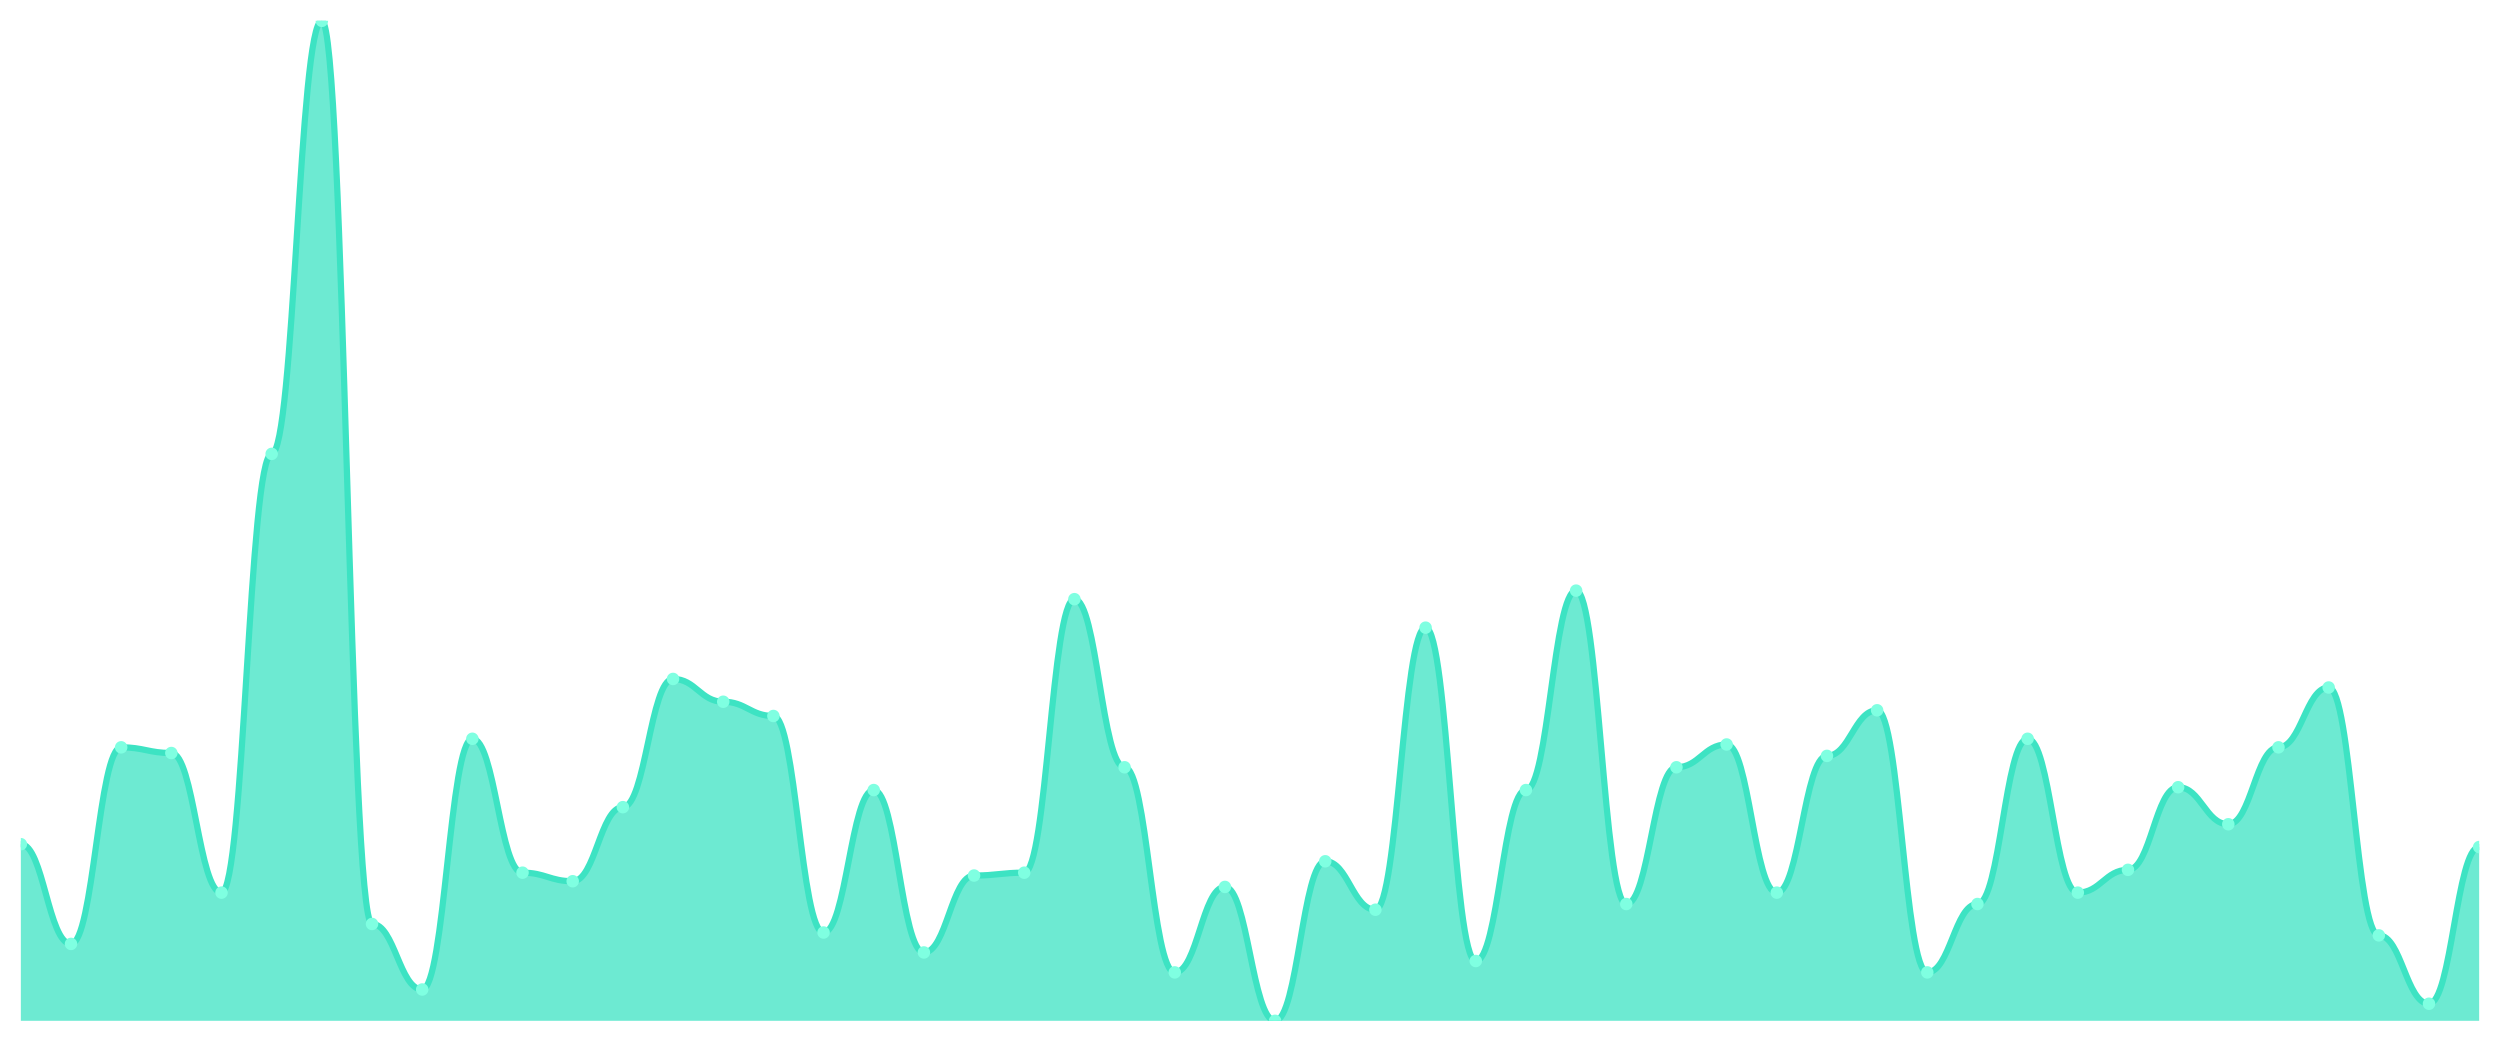
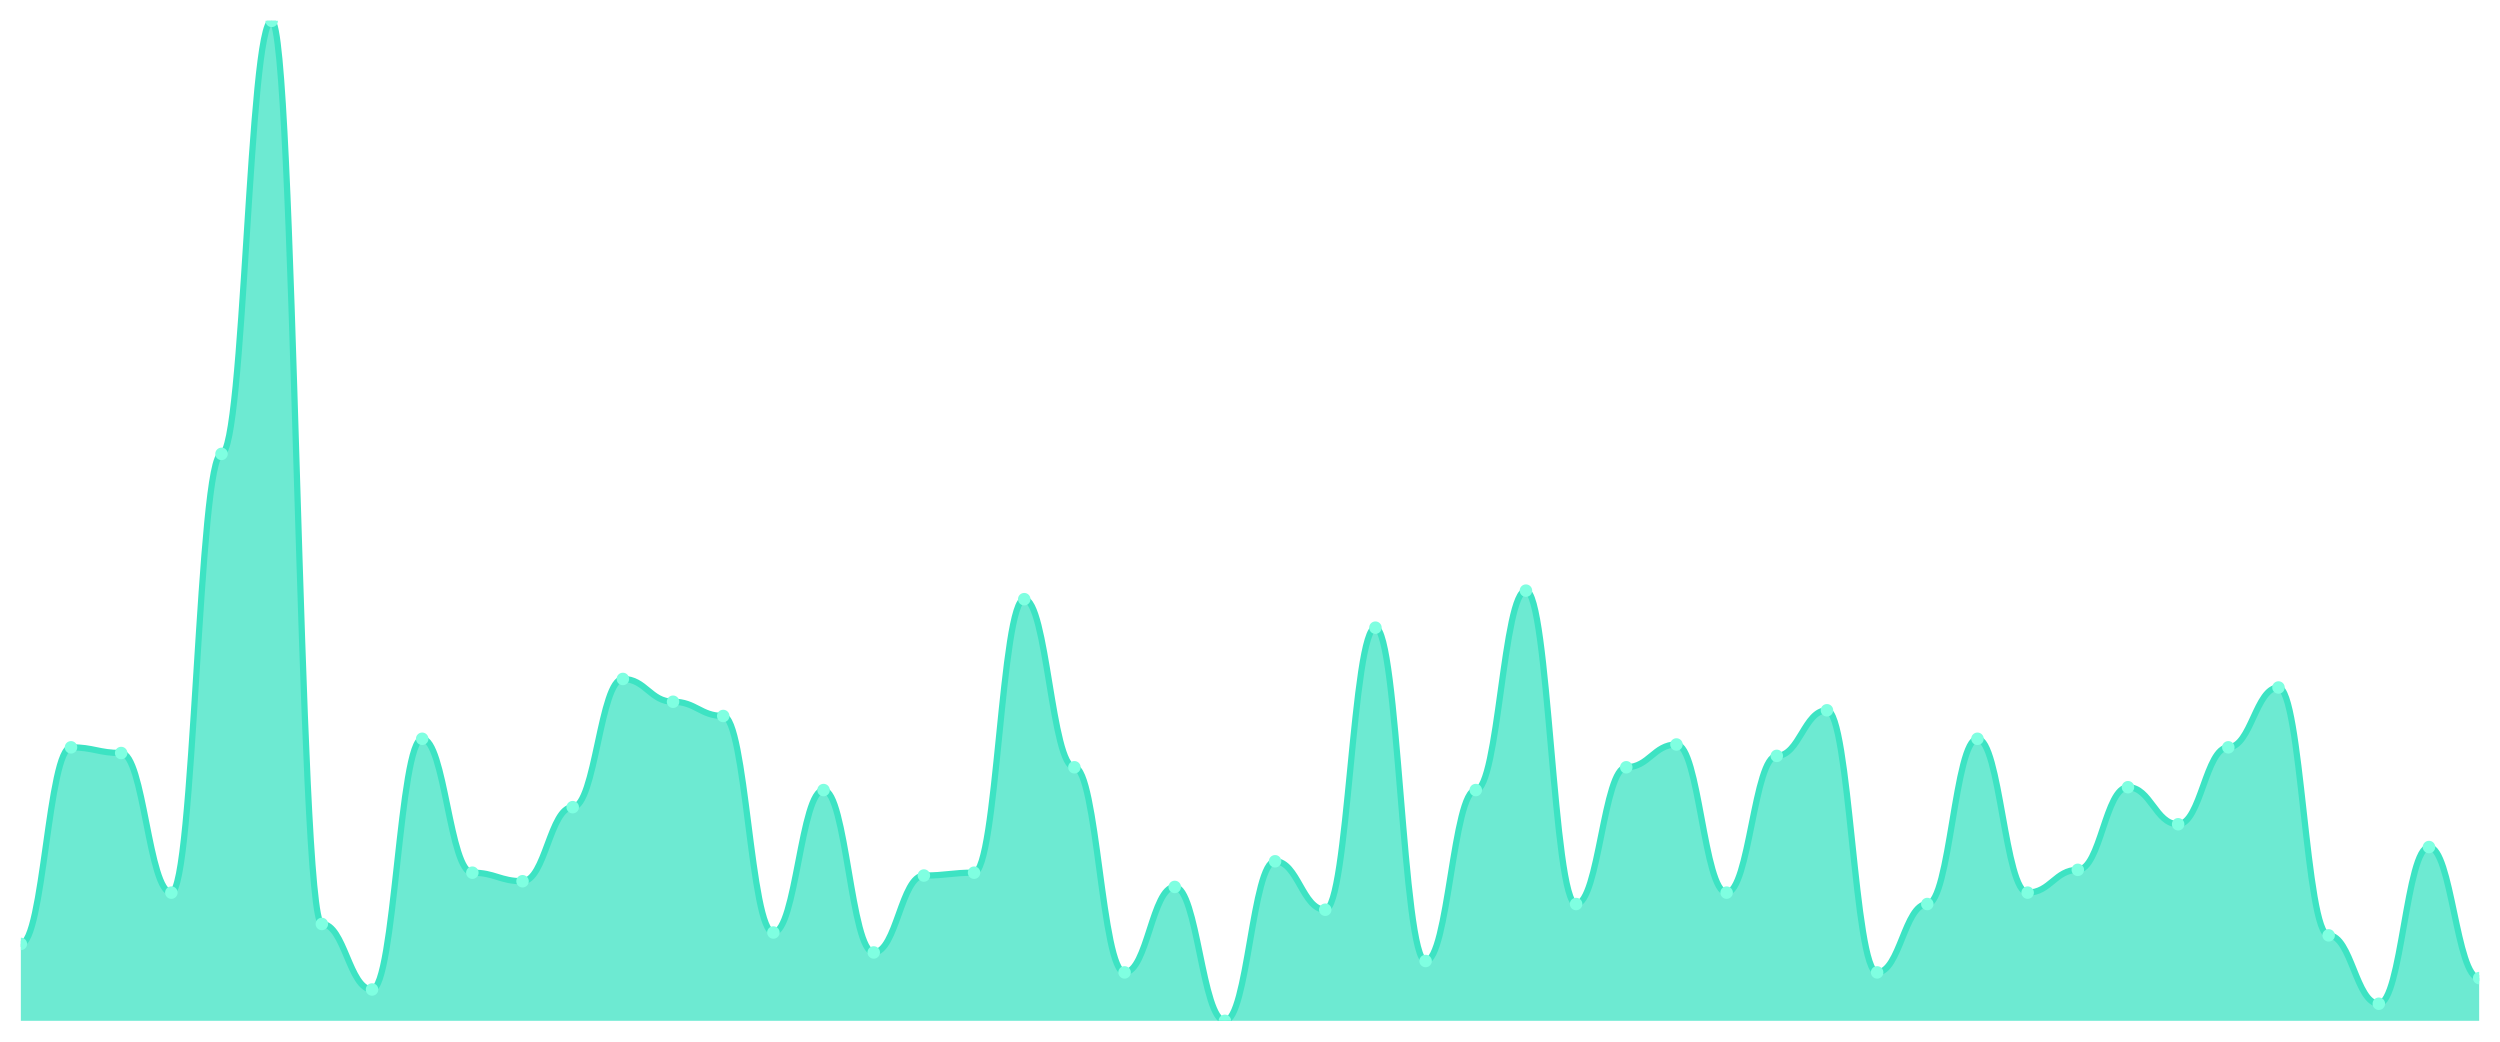
<svg xmlns="http://www.w3.org/2000/svg" viewBox="0 0 1200 500" width="1200" height="500">
  <defs>
    <clipPath id="c">
      <rect x="10" y="10" width="1180" height="480" />
    </clipPath>
  </defs>
  <rect width="1200" height="500" fill="none" />
  <g clip-path="url(#c)">
-     <path d="M 10,490 L 10,405.214 C 20.837,405.214 23.245,453.077 34.082,453.077 C 44.918,453.077 47.327,358.718 58.163,358.718 C 69,358.718 71.408,361.453 82.245,361.453 C 93.082,361.453 95.49,428.462 106.327,428.462 C 117.163,428.462 119.571,217.863 130.408,217.863 C 141.245,217.863 143.653,10 154.49,10 C 165.327,10 167.735,443.504 178.571,443.504 C 189.408,443.504 191.816,474.957 202.653,474.957 C 213.49,474.957 215.898,354.615 226.735,354.615 C 237.571,354.615 239.98,418.889 250.816,418.889 C 261.653,418.889 264.061,422.991 274.898,422.991 C 285.735,422.991 288.143,387.436 298.98,387.436 C 309.816,387.436 312.224,325.897 323.061,325.897 C 333.898,325.897 336.306,336.838 347.143,336.838 C 357.98,336.838 360.388,343.675 371.224,343.675 C 382.061,343.675 384.469,447.607 395.306,447.607 C 406.143,447.607 408.551,379.231 419.388,379.231 C 430.224,379.231 432.633,457.179 443.469,457.179 C 454.306,457.179 456.714,420.256 467.551,420.256 C 478.388,420.256 480.796,418.889 491.633,418.889 C 502.469,418.889 504.878,287.607 515.714,287.607 C 526.551,287.607 528.959,368.291 539.796,368.291 C 550.633,368.291 553.041,466.752 563.878,466.752 C 574.714,466.752 577.122,425.726 587.959,425.726 C 598.796,425.726 601.204,490 612.041,490 C 622.878,490 625.286,413.419 636.122,413.419 C 646.959,413.419 649.367,436.667 660.204,436.667 C 671.041,436.667 673.449,301.282 684.286,301.282 C 695.122,301.282 697.531,461.282 708.367,461.282 C 719.204,461.282 721.612,379.231 732.449,379.231 C 743.286,379.231 745.694,283.504 756.531,283.504 C 767.367,283.504 769.776,433.932 780.612,433.932 C 791.449,433.932 793.857,368.291 804.694,368.291 C 815.531,368.291 817.939,357.35 828.776,357.35 C 839.612,357.35 842.02,428.462 852.857,428.462 C 863.694,428.462 866.102,362.821 876.939,362.821 C 887.776,362.821 890.184,340.94 901.02,340.94 C 911.857,340.94 914.265,466.752 925.102,466.752 C 935.939,466.752 938.347,433.932 949.184,433.932 C 960.02,433.932 962.429,354.615 973.265,354.615 C 984.102,354.615 986.51,428.462 997.347,428.462 C 1008.184,428.462 1010.592,417.521 1021.429,417.521 C 1032.265,417.521 1034.673,377.863 1045.51,377.863 C 1056.347,377.863 1058.755,395.641 1069.592,395.641 C 1080.429,395.641 1082.837,358.718 1093.673,358.718 C 1104.51,358.718 1106.918,330 1117.755,330 C 1128.592,330 1131,448.974 1141.837,448.974 C 1152.673,448.974 1155.082,481.795 1165.918,481.795 C 1176.755,481.795 1179.163,406.581 1190,406.581 L 1190,490 Z" fill="rgba(61,227,195,0.75)" />
-     <path d="M 10,405.214 C 20.837,405.214 23.245,453.077 34.082,453.077 C 44.918,453.077 47.327,358.718 58.163,358.718 C 69,358.718 71.408,361.453 82.245,361.453 C 93.082,361.453 95.49,428.462 106.327,428.462 C 117.163,428.462 119.571,217.863 130.408,217.863 C 141.245,217.863 143.653,10 154.49,10 C 165.327,10 167.735,443.504 178.571,443.504 C 189.408,443.504 191.816,474.957 202.653,474.957 C 213.49,474.957 215.898,354.615 226.735,354.615 C 237.571,354.615 239.98,418.889 250.816,418.889 C 261.653,418.889 264.061,422.991 274.898,422.991 C 285.735,422.991 288.143,387.436 298.98,387.436 C 309.816,387.436 312.224,325.897 323.061,325.897 C 333.898,325.897 336.306,336.838 347.143,336.838 C 357.98,336.838 360.388,343.675 371.224,343.675 C 382.061,343.675 384.469,447.607 395.306,447.607 C 406.143,447.607 408.551,379.231 419.388,379.231 C 430.224,379.231 432.633,457.179 443.469,457.179 C 454.306,457.179 456.714,420.256 467.551,420.256 C 478.388,420.256 480.796,418.889 491.633,418.889 C 502.469,418.889 504.878,287.607 515.714,287.607 C 526.551,287.607 528.959,368.291 539.796,368.291 C 550.633,368.291 553.041,466.752 563.878,466.752 C 574.714,466.752 577.122,425.726 587.959,425.726 C 598.796,425.726 601.204,490 612.041,490 C 622.878,490 625.286,413.419 636.122,413.419 C 646.959,413.419 649.367,436.667 660.204,436.667 C 671.041,436.667 673.449,301.282 684.286,301.282 C 695.122,301.282 697.531,461.282 708.367,461.282 C 719.204,461.282 721.612,379.231 732.449,379.231 C 743.286,379.231 745.694,283.504 756.531,283.504 C 767.367,283.504 769.776,433.932 780.612,433.932 C 791.449,433.932 793.857,368.291 804.694,368.291 C 815.531,368.291 817.939,357.35 828.776,357.35 C 839.612,357.35 842.02,428.462 852.857,428.462 C 863.694,428.462 866.102,362.821 876.939,362.821 C 887.776,362.821 890.184,340.94 901.02,340.94 C 911.857,340.94 914.265,466.752 925.102,466.752 C 935.939,466.752 938.347,433.932 949.184,433.932 C 960.02,433.932 962.429,354.615 973.265,354.615 C 984.102,354.615 986.51,428.462 997.347,428.462 C 1008.184,428.462 1010.592,417.521 1021.429,417.521 C 1032.265,417.521 1034.673,377.863 1045.51,377.863 C 1056.347,377.863 1058.755,395.641 1069.592,395.641 C 1080.429,395.641 1082.837,358.718 1093.673,358.718 C 1104.51,358.718 1106.918,330 1117.755,330 C 1128.592,330 1131,448.974 1141.837,448.974 C 1152.673,448.974 1155.082,481.795 1165.918,481.795 C 1176.755,481.795 1179.163,406.581 1190,406.581" fill="none" stroke="#3de3c3" stroke-width="3" stroke-linecap="round" stroke-linejoin="round" />
-     <circle cx="10" cy="405.214" r="3" fill="#7fffe1" />
-     <circle cx="34.082" cy="453.077" r="3" fill="#7fffe1" />
-     <circle cx="58.163" cy="358.718" r="3" fill="#7fffe1" />
-     <circle cx="82.245" cy="361.453" r="3" fill="#7fffe1" />
-     <circle cx="106.327" cy="428.462" r="3" fill="#7fffe1" />
-     <circle cx="130.408" cy="217.863" r="3" fill="#7fffe1" />
-     <circle cx="154.49" cy="10" r="3" fill="#7fffe1" />
-     <circle cx="178.571" cy="443.504" r="3" fill="#7fffe1" />
-     <circle cx="202.653" cy="474.957" r="3" fill="#7fffe1" />
-     <circle cx="226.735" cy="354.615" r="3" fill="#7fffe1" />
-     <circle cx="250.816" cy="418.889" r="3" fill="#7fffe1" />
-     <circle cx="274.898" cy="422.991" r="3" fill="#7fffe1" />
-     <circle cx="298.98" cy="387.436" r="3" fill="#7fffe1" />
-     <circle cx="323.061" cy="325.897" r="3" fill="#7fffe1" />
-     <circle cx="347.143" cy="336.838" r="3" fill="#7fffe1" />
-     <circle cx="371.224" cy="343.675" r="3" fill="#7fffe1" />
-     <circle cx="395.306" cy="447.607" r="3" fill="#7fffe1" />
-     <circle cx="419.388" cy="379.231" r="3" fill="#7fffe1" />
-     <circle cx="443.469" cy="457.179" r="3" fill="#7fffe1" />
-     <circle cx="467.551" cy="420.256" r="3" fill="#7fffe1" />
-     <circle cx="491.633" cy="418.889" r="3" fill="#7fffe1" />
-     <circle cx="515.714" cy="287.607" r="3" fill="#7fffe1" />
-     <circle cx="539.796" cy="368.291" r="3" fill="#7fffe1" />
-     <circle cx="563.878" cy="466.752" r="3" fill="#7fffe1" />
-     <circle cx="587.959" cy="425.726" r="3" fill="#7fffe1" />
-     <circle cx="612.041" cy="490" r="3" fill="#7fffe1" />
-     <circle cx="636.122" cy="413.419" r="3" fill="#7fffe1" />
-     <circle cx="660.204" cy="436.667" r="3" fill="#7fffe1" />
-     <circle cx="684.286" cy="301.282" r="3" fill="#7fffe1" />
-     <circle cx="708.367" cy="461.282" r="3" fill="#7fffe1" />
-     <circle cx="732.449" cy="379.231" r="3" fill="#7fffe1" />
-     <circle cx="756.531" cy="283.504" r="3" fill="#7fffe1" />
-     <circle cx="780.612" cy="433.932" r="3" fill="#7fffe1" />
-     <circle cx="804.694" cy="368.291" r="3" fill="#7fffe1" />
-     <circle cx="828.776" cy="357.35" r="3" fill="#7fffe1" />
-     <circle cx="852.857" cy="428.462" r="3" fill="#7fffe1" />
-     <circle cx="876.939" cy="362.821" r="3" fill="#7fffe1" />
-     <circle cx="901.02" cy="340.94" r="3" fill="#7fffe1" />
-     <circle cx="925.102" cy="466.752" r="3" fill="#7fffe1" />
-     <circle cx="949.184" cy="433.932" r="3" fill="#7fffe1" />
-     <circle cx="973.265" cy="354.615" r="3" fill="#7fffe1" />
-     <circle cx="997.347" cy="428.462" r="3" fill="#7fffe1" />
-     <circle cx="1021.429" cy="417.521" r="3" fill="#7fffe1" />
-     <circle cx="1045.51" cy="377.863" r="3" fill="#7fffe1" />
-     <circle cx="1069.592" cy="395.641" r="3" fill="#7fffe1" />
-     <circle cx="1093.673" cy="358.718" r="3" fill="#7fffe1" />
-     <circle cx="1117.755" cy="330" r="3" fill="#7fffe1" />
-     <circle cx="1141.837" cy="448.974" r="3" fill="#7fffe1" />
-     <circle cx="1165.918" cy="481.795" r="3" fill="#7fffe1" />
-     <circle cx="1190" cy="406.581" r="3" fill="#7fffe1" />
+     <path d="M 10,490 L 10,453.077 C 20.837,453.077 23.245,358.718 34.082,358.718 C 44.918,358.718 47.327,361.453 58.163,361.453 C 69,361.453 71.408,428.462 82.245,428.462 C 93.082,428.462 95.49,217.863 106.327,217.863 C 117.163,217.863 119.571,10 130.408,10 C 141.245,10 143.653,443.504 154.49,443.504 C 165.327,443.504 167.735,474.957 178.571,474.957 C 189.408,474.957 191.816,354.615 202.653,354.615 C 213.49,354.615 215.898,418.889 226.735,418.889 C 237.571,418.889 239.98,422.991 250.816,422.991 C 261.653,422.991 264.061,387.436 274.898,387.436 C 285.735,387.436 288.143,325.897 298.98,325.897 C 309.816,325.897 312.224,336.838 323.061,336.838 C 333.898,336.838 336.306,343.675 347.143,343.675 C 357.98,343.675 360.388,447.607 371.224,447.607 C 382.061,447.607 384.469,379.231 395.306,379.231 C 406.143,379.231 408.551,457.179 419.388,457.179 C 430.224,457.179 432.633,420.256 443.469,420.256 C 454.306,420.256 456.714,418.889 467.551,418.889 C 478.388,418.889 480.796,287.607 491.633,287.607 C 502.469,287.607 504.878,368.291 515.714,368.291 C 526.551,368.291 528.959,466.752 539.796,466.752 C 550.633,466.752 553.041,425.726 563.878,425.726 C 574.714,425.726 577.122,490 587.959,490 C 598.796,490 601.204,413.419 612.041,413.419 C 622.878,413.419 625.286,436.667 636.122,436.667 C 646.959,436.667 649.367,301.282 660.204,301.282 C 671.041,301.282 673.449,461.282 684.286,461.282 C 695.122,461.282 697.531,379.231 708.367,379.231 C 719.204,379.231 721.612,283.504 732.449,283.504 C 743.286,283.504 745.694,433.932 756.531,433.932 C 767.367,433.932 769.776,368.291 780.612,368.291 C 791.449,368.291 793.857,357.35 804.694,357.35 C 815.531,357.35 817.939,428.462 828.776,428.462 C 839.612,428.462 842.02,362.821 852.857,362.821 C 863.694,362.821 866.102,340.94 876.939,340.94 C 887.776,340.94 890.184,466.752 901.02,466.752 C 911.857,466.752 914.265,433.932 925.102,433.932 C 935.939,433.932 938.347,354.615 949.184,354.615 C 960.02,354.615 962.429,428.462 973.265,428.462 C 984.102,428.462 986.51,417.521 997.347,417.521 C 1008.184,417.521 1010.592,377.863 1021.429,377.863 C 1032.265,377.863 1034.673,395.641 1045.51,395.641 C 1056.347,395.641 1058.755,358.718 1069.592,358.718 C 1080.429,358.718 1082.837,330 1093.673,330 C 1104.51,330 1106.918,448.974 1117.755,448.974 C 1128.592,448.974 1131,481.795 1141.837,481.795 C 1152.673,481.795 1155.082,406.581 1165.918,406.581 C 1176.755,406.581 1179.163,469.487 1190,469.487 L 1190,490 Z" fill="rgba(61,227,195,0.75)" />
+     <path d="M 10,453.077 C 20.837,453.077 23.245,358.718 34.082,358.718 C 44.918,358.718 47.327,361.453 58.163,361.453 C 69,361.453 71.408,428.462 82.245,428.462 C 93.082,428.462 95.49,217.863 106.327,217.863 C 117.163,217.863 119.571,10 130.408,10 C 141.245,10 143.653,443.504 154.49,443.504 C 165.327,443.504 167.735,474.957 178.571,474.957 C 189.408,474.957 191.816,354.615 202.653,354.615 C 213.49,354.615 215.898,418.889 226.735,418.889 C 237.571,418.889 239.98,422.991 250.816,422.991 C 261.653,422.991 264.061,387.436 274.898,387.436 C 285.735,387.436 288.143,325.897 298.98,325.897 C 309.816,325.897 312.224,336.838 323.061,336.838 C 333.898,336.838 336.306,343.675 347.143,343.675 C 357.98,343.675 360.388,447.607 371.224,447.607 C 382.061,447.607 384.469,379.231 395.306,379.231 C 406.143,379.231 408.551,457.179 419.388,457.179 C 430.224,457.179 432.633,420.256 443.469,420.256 C 454.306,420.256 456.714,418.889 467.551,418.889 C 478.388,418.889 480.796,287.607 491.633,287.607 C 502.469,287.607 504.878,368.291 515.714,368.291 C 526.551,368.291 528.959,466.752 539.796,466.752 C 550.633,466.752 553.041,425.726 563.878,425.726 C 574.714,425.726 577.122,490 587.959,490 C 598.796,490 601.204,413.419 612.041,413.419 C 622.878,413.419 625.286,436.667 636.122,436.667 C 646.959,436.667 649.367,301.282 660.204,301.282 C 671.041,301.282 673.449,461.282 684.286,461.282 C 695.122,461.282 697.531,379.231 708.367,379.231 C 719.204,379.231 721.612,283.504 732.449,283.504 C 743.286,283.504 745.694,433.932 756.531,433.932 C 767.367,433.932 769.776,368.291 780.612,368.291 C 791.449,368.291 793.857,357.35 804.694,357.35 C 815.531,357.35 817.939,428.462 828.776,428.462 C 839.612,428.462 842.02,362.821 852.857,362.821 C 863.694,362.821 866.102,340.94 876.939,340.94 C 887.776,340.94 890.184,466.752 901.02,466.752 C 911.857,466.752 914.265,433.932 925.102,433.932 C 935.939,433.932 938.347,354.615 949.184,354.615 C 960.02,354.615 962.429,428.462 973.265,428.462 C 984.102,428.462 986.51,417.521 997.347,417.521 C 1008.184,417.521 1010.592,377.863 1021.429,377.863 C 1032.265,377.863 1034.673,395.641 1045.51,395.641 C 1056.347,395.641 1058.755,358.718 1069.592,358.718 C 1080.429,358.718 1082.837,330 1093.673,330 C 1104.51,330 1106.918,448.974 1117.755,448.974 C 1128.592,448.974 1131,481.795 1141.837,481.795 C 1152.673,481.795 1155.082,406.581 1165.918,406.581 C 1176.755,406.581 1179.163,469.487 1190,469.487" fill="none" stroke="#3de3c3" stroke-width="3" stroke-linecap="round" stroke-linejoin="round" />
+     <circle cx="10" cy="453.077" r="3" fill="#7fffe1" />
+     <circle cx="34.082" cy="358.718" r="3" fill="#7fffe1" />
+     <circle cx="58.163" cy="361.453" r="3" fill="#7fffe1" />
+     <circle cx="82.245" cy="428.462" r="3" fill="#7fffe1" />
+     <circle cx="106.327" cy="217.863" r="3" fill="#7fffe1" />
+     <circle cx="130.408" cy="10" r="3" fill="#7fffe1" />
+     <circle cx="154.49" cy="443.504" r="3" fill="#7fffe1" />
+     <circle cx="178.571" cy="474.957" r="3" fill="#7fffe1" />
+     <circle cx="202.653" cy="354.615" r="3" fill="#7fffe1" />
+     <circle cx="226.735" cy="418.889" r="3" fill="#7fffe1" />
+     <circle cx="250.816" cy="422.991" r="3" fill="#7fffe1" />
+     <circle cx="274.898" cy="387.436" r="3" fill="#7fffe1" />
+     <circle cx="298.98" cy="325.897" r="3" fill="#7fffe1" />
+     <circle cx="323.061" cy="336.838" r="3" fill="#7fffe1" />
+     <circle cx="347.143" cy="343.675" r="3" fill="#7fffe1" />
+     <circle cx="371.224" cy="447.607" r="3" fill="#7fffe1" />
+     <circle cx="395.306" cy="379.231" r="3" fill="#7fffe1" />
+     <circle cx="419.388" cy="457.179" r="3" fill="#7fffe1" />
+     <circle cx="443.469" cy="420.256" r="3" fill="#7fffe1" />
+     <circle cx="467.551" cy="418.889" r="3" fill="#7fffe1" />
+     <circle cx="491.633" cy="287.607" r="3" fill="#7fffe1" />
+     <circle cx="515.714" cy="368.291" r="3" fill="#7fffe1" />
+     <circle cx="539.796" cy="466.752" r="3" fill="#7fffe1" />
+     <circle cx="563.878" cy="425.726" r="3" fill="#7fffe1" />
+     <circle cx="587.959" cy="490" r="3" fill="#7fffe1" />
+     <circle cx="612.041" cy="413.419" r="3" fill="#7fffe1" />
+     <circle cx="636.122" cy="436.667" r="3" fill="#7fffe1" />
+     <circle cx="660.204" cy="301.282" r="3" fill="#7fffe1" />
+     <circle cx="684.286" cy="461.282" r="3" fill="#7fffe1" />
+     <circle cx="708.367" cy="379.231" r="3" fill="#7fffe1" />
+     <circle cx="732.449" cy="283.504" r="3" fill="#7fffe1" />
+     <circle cx="756.531" cy="433.932" r="3" fill="#7fffe1" />
+     <circle cx="780.612" cy="368.291" r="3" fill="#7fffe1" />
+     <circle cx="804.694" cy="357.35" r="3" fill="#7fffe1" />
+     <circle cx="828.776" cy="428.462" r="3" fill="#7fffe1" />
+     <circle cx="852.857" cy="362.821" r="3" fill="#7fffe1" />
+     <circle cx="876.939" cy="340.94" r="3" fill="#7fffe1" />
+     <circle cx="901.02" cy="466.752" r="3" fill="#7fffe1" />
+     <circle cx="925.102" cy="433.932" r="3" fill="#7fffe1" />
+     <circle cx="949.184" cy="354.615" r="3" fill="#7fffe1" />
+     <circle cx="973.265" cy="428.462" r="3" fill="#7fffe1" />
+     <circle cx="997.347" cy="417.521" r="3" fill="#7fffe1" />
+     <circle cx="1021.429" cy="377.863" r="3" fill="#7fffe1" />
+     <circle cx="1045.51" cy="395.641" r="3" fill="#7fffe1" />
+     <circle cx="1069.592" cy="358.718" r="3" fill="#7fffe1" />
+     <circle cx="1093.673" cy="330" r="3" fill="#7fffe1" />
+     <circle cx="1117.755" cy="448.974" r="3" fill="#7fffe1" />
+     <circle cx="1141.837" cy="481.795" r="3" fill="#7fffe1" />
+     <circle cx="1165.918" cy="406.581" r="3" fill="#7fffe1" />
+     <circle cx="1190" cy="469.487" r="3" fill="#7fffe1" />
  </g>
</svg>
